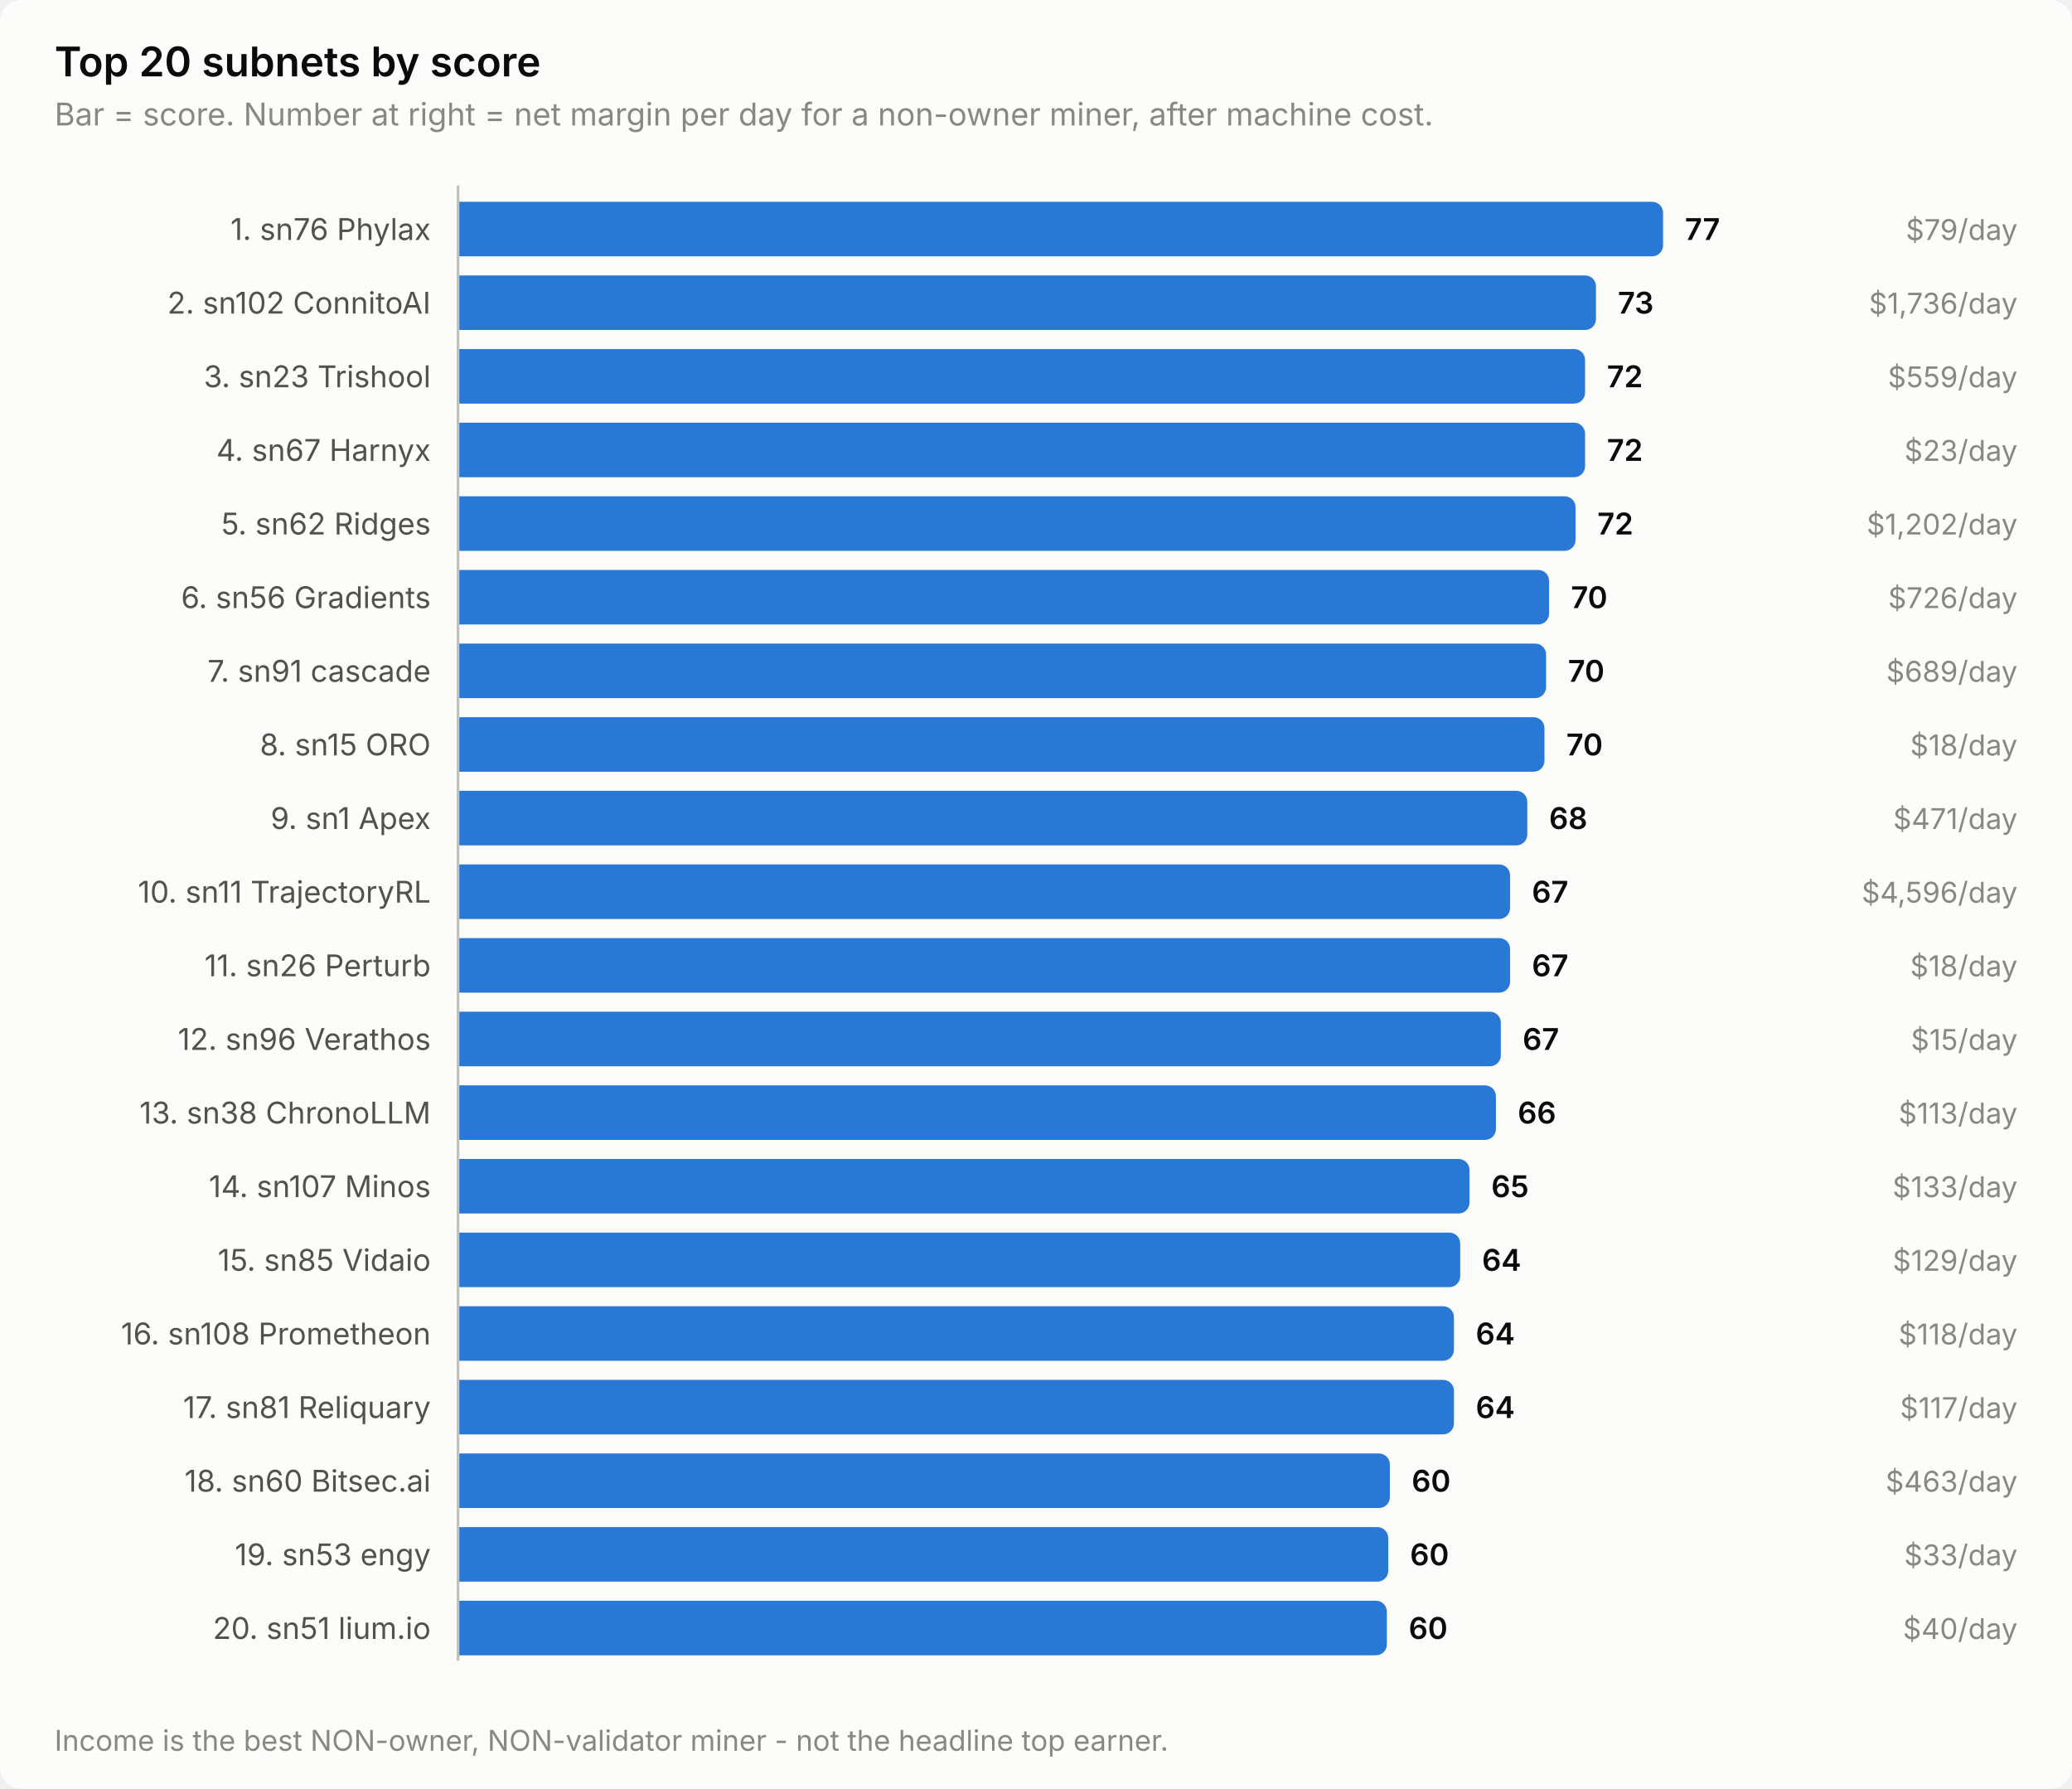
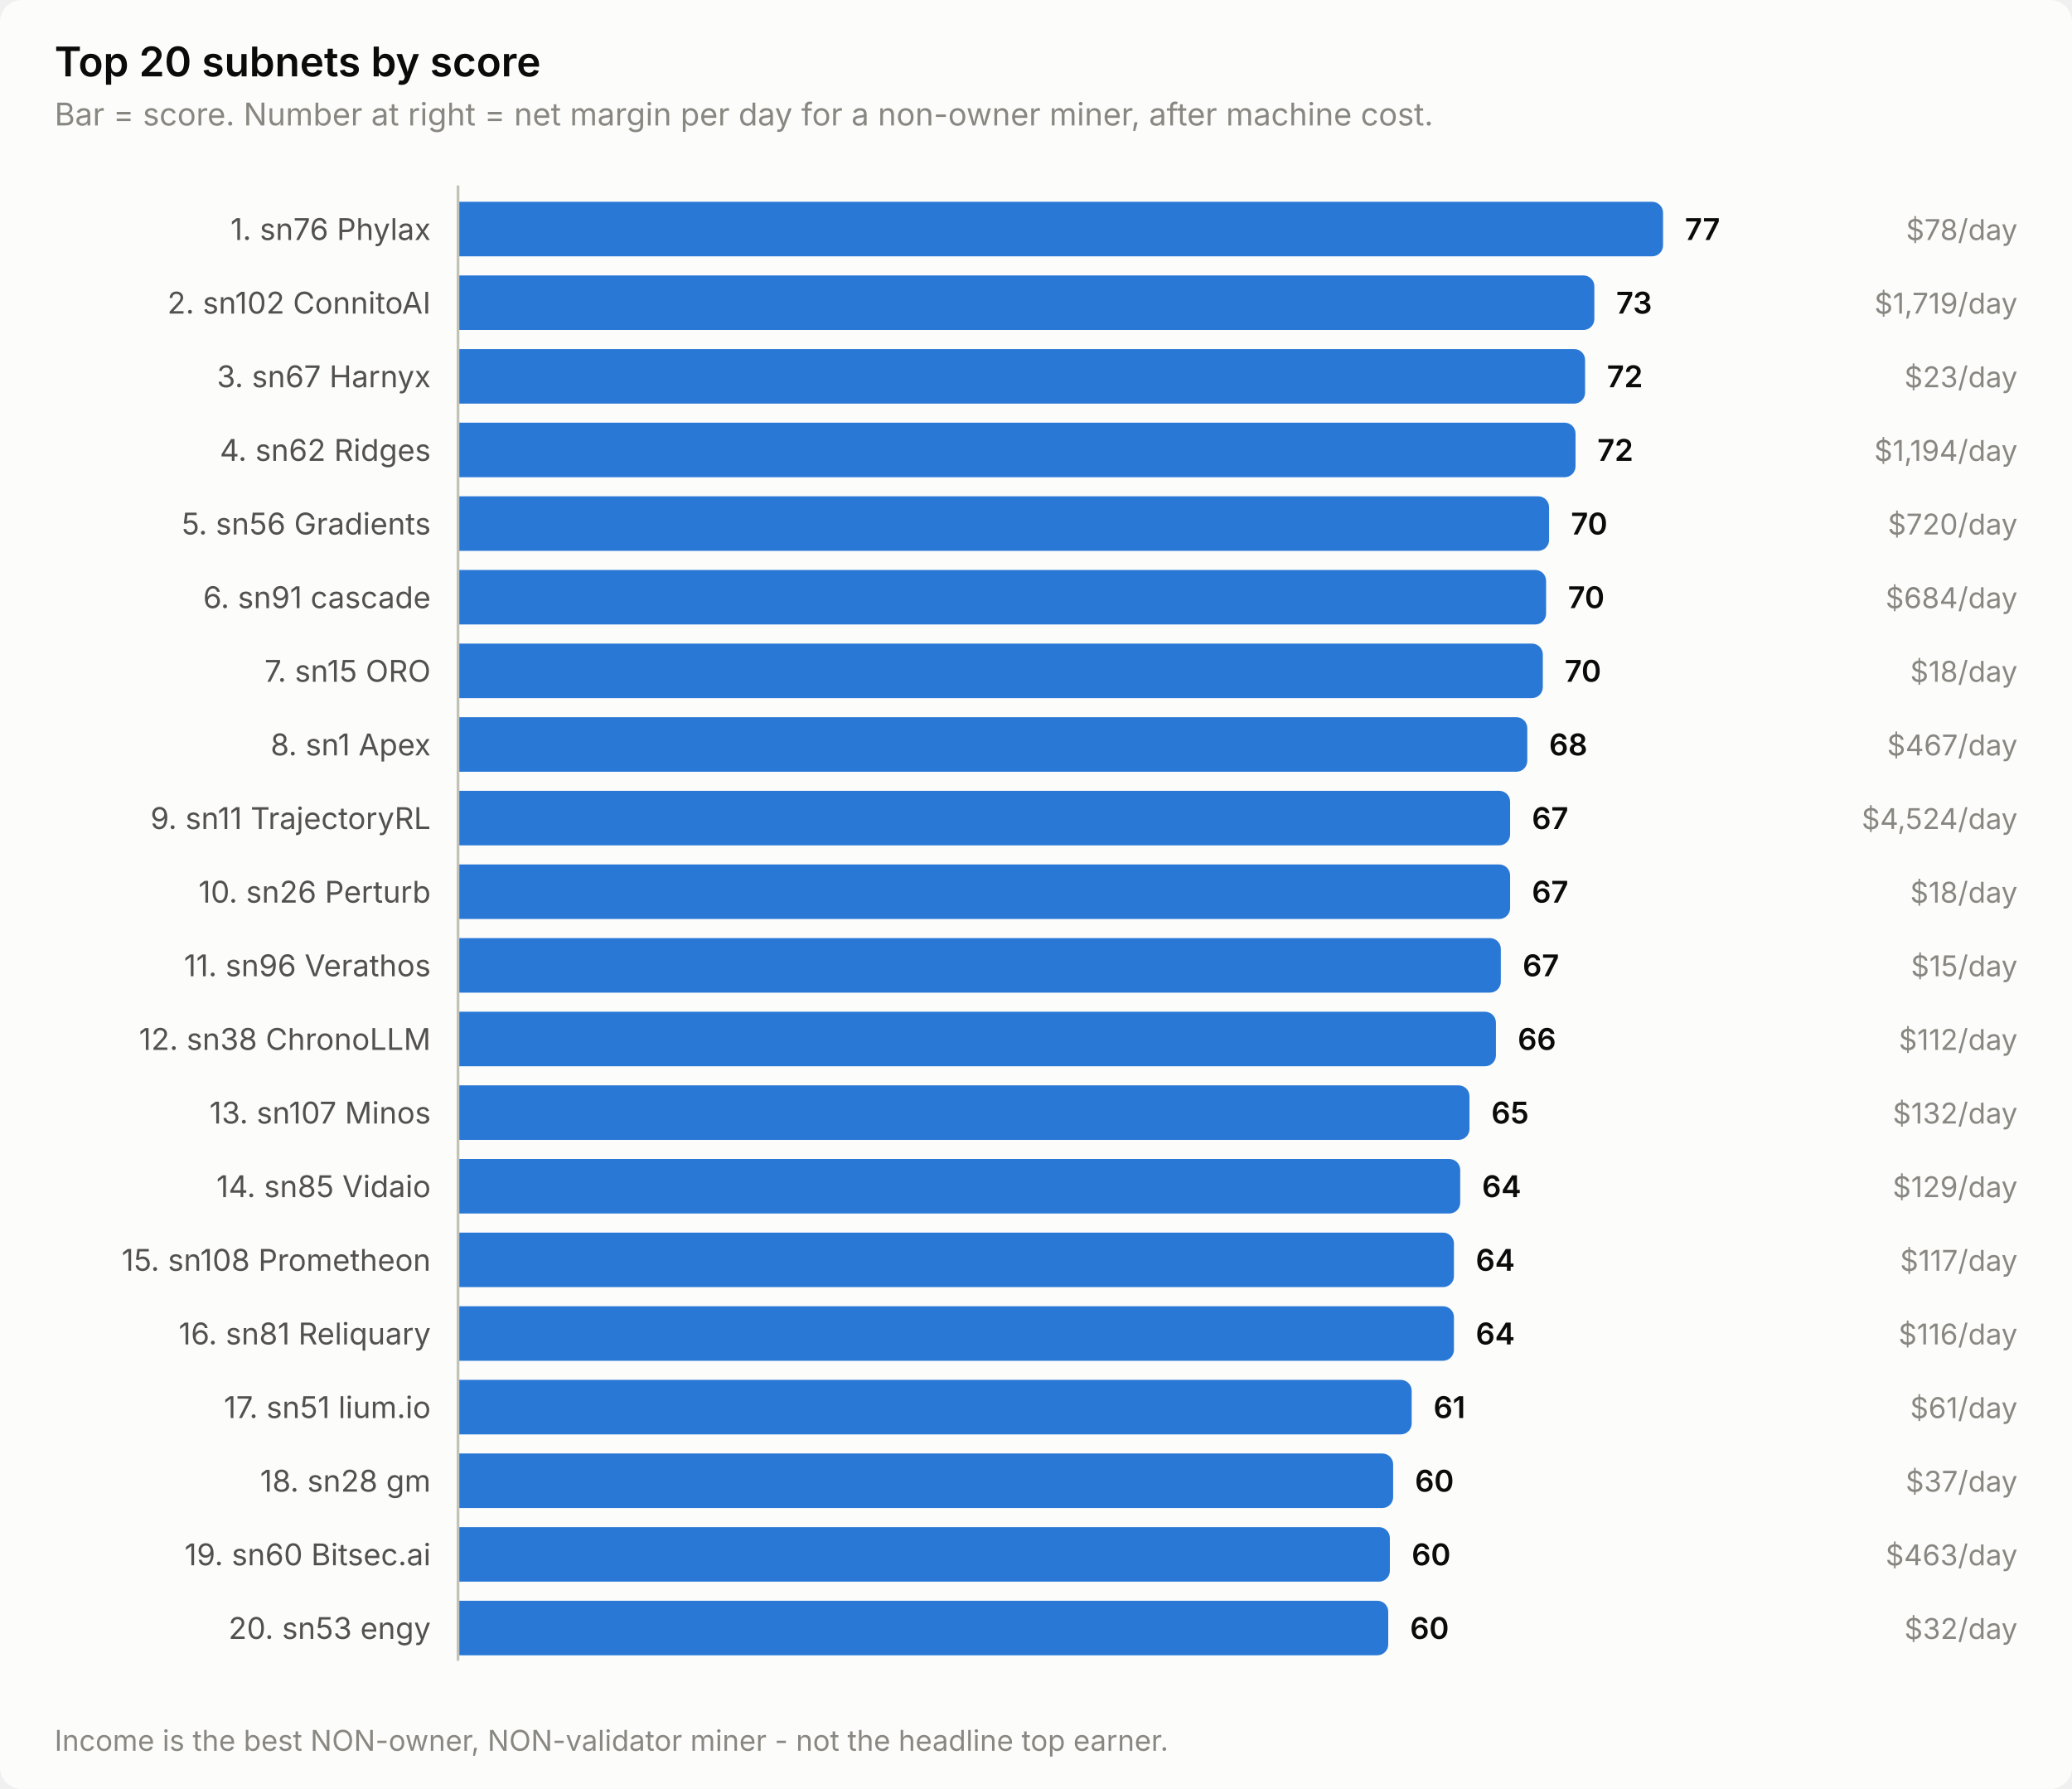
<svg xmlns="http://www.w3.org/2000/svg" width="760" height="656" viewBox="0 0 760 656" role="img" aria-label="Top 20 subnets by score">
  <style>
    text { font-family: system-ui, -apple-system, 'Segoe UI', sans-serif; }
    .t-title { font-size: 15px; font-weight: 600; }
    .t-sub { font-size: 11.5px; }
    .t-lab { font-size: 11px; }
    .t-val { font-size: 11px; font-weight: 600; font-variant-numeric: tabular-nums; }
    .t-tick { font-size: 10.5px; font-variant-numeric: tabular-nums; }

    .surface { fill: #fcfcfb; }
    .ink { fill: #0b0b0b; }
    .ink2 { fill: #52514e; }
    .muted { fill: #898781; }
    .grid { stroke: #e1e0d9; }
    .axis { stroke: #c3c2b7; }
    .accent { fill: #2a78d6; }
    .critical { fill: #d03b3b; }
    .deemph { fill: #d8d7d0; }

    @media (prefers-color-scheme: dark) {
      .surface { fill: #1a1a19; }
      .ink { fill: #ffffff; }
      .ink2 { fill: #c3c2b7; }
      .muted { fill: #898781; }
      .grid { stroke: #2c2c2a; }
      .axis { stroke: #383835; }
      .accent { fill: #3987e5; }
      .deemph { fill: #3a3a37; }
    }
</style>
  <rect class="surface" width="760" height="656" rx="8" />
  <text class="ink t-title" x="20" y="28">Top 20 subnets by score</text>
  <text class="muted t-sub" x="20" y="46">Bar = score. Number at right = net margin per day for a non-owner miner, after machine cost.</text>
  <text class="ink2 t-lab" x="158" y="88" text-anchor="end">1. sn76 Phylax</text>
  <path class="accent" d="M168.0,74.0 H606.0 a4.0,4.0 0 0 1 4.0,4.0 V90.0 a4.0,4.0 0 0 1 -4.0,4.0 H168.0 Z" />
  <text class="ink t-val" x="618.0" y="88">77</text>
-   <text class="muted t-tick" x="740" y="88" text-anchor="end">$79/day</text>
+   <text class="muted t-tick" x="740" y="88" text-anchor="end">$78/day</text>
  <text class="ink2 t-lab" x="158" y="115" text-anchor="end">2. sn102 ConnitoAI</text>
-   <path class="accent" d="M168.0,101.0 H581.4 a4.0,4.0 0 0 1 4.0,4.0 V117.0 a4.0,4.0 0 0 1 -4.0,4.0 H168.0 Z" />
-   <text class="ink t-val" x="593.4" y="115">73</text>
-   <text class="muted t-tick" x="740" y="115" text-anchor="end">$1,736/day</text>
-   <text class="ink2 t-lab" x="158" y="142" text-anchor="end">3. sn23 Trishool</text>
+   <path class="accent" d="M168.0,101.0 H580.8 a4.0,4.0 0 0 1 4.0,4.0 V117.0 a4.0,4.0 0 0 1 -4.0,4.0 H168.0 Z" />
+   <text class="ink t-val" x="592.8" y="115">73</text>
+   <text class="muted t-tick" x="740" y="115" text-anchor="end">$1,719/day</text>
+   <text class="ink2 t-lab" x="158" y="142" text-anchor="end">3. sn67 Harnyx</text>
  <path class="accent" d="M168.0,128.0 H577.4 a4.0,4.0 0 0 1 4.0,4.0 V144.0 a4.0,4.0 0 0 1 -4.0,4.0 H168.0 Z" />
  <text class="ink t-val" x="589.4" y="142">72</text>
-   <text class="muted t-tick" x="740" y="142" text-anchor="end">$559/day</text>
-   <text class="ink2 t-lab" x="158" y="169" text-anchor="end">4. sn67 Harnyx</text>
-   <path class="accent" d="M168.0,155.0 H577.4 a4.0,4.0 0 0 1 4.0,4.0 V171.0 a4.0,4.0 0 0 1 -4.0,4.0 H168.0 Z" />
-   <text class="ink t-val" x="589.4" y="169">72</text>
-   <text class="muted t-tick" x="740" y="169" text-anchor="end">$23/day</text>
-   <text class="ink2 t-lab" x="158" y="196" text-anchor="end">5. sn62 Ridges</text>
-   <path class="accent" d="M168.0,182.0 H573.9 a4.0,4.0 0 0 1 4.0,4.0 V198.0 a4.0,4.0 0 0 1 -4.0,4.0 H168.0 Z" />
-   <text class="ink t-val" x="585.9" y="196">72</text>
-   <text class="muted t-tick" x="740" y="196" text-anchor="end">$1,202/day</text>
-   <text class="ink2 t-lab" x="158" y="223" text-anchor="end">6. sn56 Gradients</text>
-   <path class="accent" d="M168.0,209.0 H564.2 a4.0,4.0 0 0 1 4.0,4.0 V225.0 a4.0,4.0 0 0 1 -4.0,4.0 H168.0 Z" />
-   <text class="ink t-val" x="576.2" y="223">70</text>
-   <text class="muted t-tick" x="740" y="223" text-anchor="end">$726/day</text>
-   <text class="ink2 t-lab" x="158" y="250" text-anchor="end">7. sn91 cascade</text>
-   <path class="accent" d="M168.0,236.0 H563.1 a4.0,4.0 0 0 1 4.0,4.0 V252.0 a4.0,4.0 0 0 1 -4.0,4.0 H168.0 Z" />
-   <text class="ink t-val" x="575.1" y="250">70</text>
-   <text class="muted t-tick" x="740" y="250" text-anchor="end">$689/day</text>
-   <text class="ink2 t-lab" x="158" y="277" text-anchor="end">8. sn15 ORO</text>
-   <path class="accent" d="M168.0,263.0 H562.5 a4.0,4.0 0 0 1 4.0,4.0 V279.0 a4.0,4.0 0 0 1 -4.0,4.0 H168.0 Z" />
-   <text class="ink t-val" x="574.5" y="277">70</text>
-   <text class="muted t-tick" x="740" y="277" text-anchor="end">$18/day</text>
-   <text class="ink2 t-lab" x="158" y="304" text-anchor="end">9. sn1 Apex</text>
-   <path class="accent" d="M168.0,290.0 H556.2 a4.0,4.0 0 0 1 4.0,4.0 V306.0 a4.0,4.0 0 0 1 -4.0,4.0 H168.0 Z" />
-   <text class="ink t-val" x="568.2" y="304">68</text>
-   <text class="muted t-tick" x="740" y="304" text-anchor="end">$471/day</text>
-   <text class="ink2 t-lab" x="158" y="331" text-anchor="end">10. sn11 TrajectoryRL</text>
+   <text class="muted t-tick" x="740" y="142" text-anchor="end">$23/day</text>
+   <text class="ink2 t-lab" x="158" y="169" text-anchor="end">4. sn62 Ridges</text>
+   <path class="accent" d="M168.0,155.0 H573.9 a4.0,4.0 0 0 1 4.0,4.0 V171.0 a4.0,4.0 0 0 1 -4.0,4.0 H168.0 Z" />
+   <text class="ink t-val" x="585.9" y="169">72</text>
+   <text class="muted t-tick" x="740" y="169" text-anchor="end">$1,194/day</text>
+   <text class="ink2 t-lab" x="158" y="196" text-anchor="end">5. sn56 Gradients</text>
+   <path class="accent" d="M168.0,182.0 H564.2 a4.0,4.0 0 0 1 4.0,4.0 V198.0 a4.0,4.0 0 0 1 -4.0,4.0 H168.0 Z" />
+   <text class="ink t-val" x="576.2" y="196">70</text>
+   <text class="muted t-tick" x="740" y="196" text-anchor="end">$720/day</text>
+   <text class="ink2 t-lab" x="158" y="223" text-anchor="end">6. sn91 cascade</text>
+   <path class="accent" d="M168.0,209.0 H563.1 a4.0,4.0 0 0 1 4.0,4.0 V225.0 a4.0,4.0 0 0 1 -4.0,4.0 H168.0 Z" />
+   <text class="ink t-val" x="575.1" y="223">70</text>
+   <text class="muted t-tick" x="740" y="223" text-anchor="end">$684/day</text>
+   <text class="ink2 t-lab" x="158" y="250" text-anchor="end">7. sn15 ORO</text>
+   <path class="accent" d="M168.0,236.0 H561.9 a4.0,4.0 0 0 1 4.0,4.0 V252.0 a4.0,4.0 0 0 1 -4.0,4.0 H168.0 Z" />
+   <text class="ink t-val" x="573.9" y="250">70</text>
+   <text class="muted t-tick" x="740" y="250" text-anchor="end">$18/day</text>
+   <text class="ink2 t-lab" x="158" y="277" text-anchor="end">8. sn1 Apex</text>
+   <path class="accent" d="M168.0,263.0 H556.2 a4.0,4.0 0 0 1 4.0,4.0 V279.0 a4.0,4.0 0 0 1 -4.0,4.0 H168.0 Z" />
+   <text class="ink t-val" x="568.2" y="277">68</text>
+   <text class="muted t-tick" x="740" y="277" text-anchor="end">$467/day</text>
+   <text class="ink2 t-lab" x="158" y="304" text-anchor="end">9. sn11 TrajectoryRL</text>
+   <path class="accent" d="M168.0,290.0 H549.9 a4.0,4.0 0 0 1 4.0,4.0 V306.0 a4.0,4.0 0 0 1 -4.0,4.0 H168.0 Z" />
+   <text class="ink t-val" x="561.9" y="304">67</text>
+   <text class="muted t-tick" x="740" y="304" text-anchor="end">$4,524/day</text>
+   <text class="ink2 t-lab" x="158" y="331" text-anchor="end">10. sn26 Perturb</text>
  <path class="accent" d="M168.0,317.0 H549.9 a4.0,4.0 0 0 1 4.0,4.0 V333.0 a4.0,4.0 0 0 1 -4.0,4.0 H168.0 Z" />
  <text class="ink t-val" x="561.9" y="331">67</text>
-   <text class="muted t-tick" x="740" y="331" text-anchor="end">$4,596/day</text>
-   <text class="ink2 t-lab" x="158" y="358" text-anchor="end">11. sn26 Perturb</text>
-   <path class="accent" d="M168.0,344.0 H549.9 a4.0,4.0 0 0 1 4.0,4.0 V360.0 a4.0,4.0 0 0 1 -4.0,4.0 H168.0 Z" />
-   <text class="ink t-val" x="561.9" y="358">67</text>
-   <text class="muted t-tick" x="740" y="358" text-anchor="end">$18/day</text>
-   <text class="ink2 t-lab" x="158" y="385" text-anchor="end">12. sn96 Verathos</text>
-   <path class="accent" d="M168.0,371.0 H546.5 a4.0,4.0 0 0 1 4.0,4.0 V387.0 a4.0,4.0 0 0 1 -4.0,4.0 H168.0 Z" />
-   <text class="ink t-val" x="558.5" y="385">67</text>
-   <text class="muted t-tick" x="740" y="385" text-anchor="end">$15/day</text>
-   <text class="ink2 t-lab" x="158" y="412" text-anchor="end">13. sn38 ChronoLLM</text>
-   <path class="accent" d="M168.0,398.0 H544.7 a4.0,4.0 0 0 1 4.0,4.0 V414.0 a4.0,4.0 0 0 1 -4.0,4.0 H168.0 Z" />
-   <text class="ink t-val" x="556.7" y="412">66</text>
-   <text class="muted t-tick" x="740" y="412" text-anchor="end">$113/day</text>
-   <text class="ink2 t-lab" x="158" y="439" text-anchor="end">14. sn107 Minos</text>
-   <path class="accent" d="M168.0,425.0 H535.0 a4.0,4.0 0 0 1 4.0,4.0 V441.0 a4.0,4.0 0 0 1 -4.0,4.0 H168.0 Z" />
-   <text class="ink t-val" x="547.0" y="439">65</text>
-   <text class="muted t-tick" x="740" y="439" text-anchor="end">$133/day</text>
-   <text class="ink2 t-lab" x="158" y="466" text-anchor="end">15. sn85 Vidaio</text>
-   <path class="accent" d="M168.0,452.0 H531.6 a4.0,4.0 0 0 1 4.0,4.0 V468.0 a4.0,4.0 0 0 1 -4.0,4.0 H168.0 Z" />
-   <text class="ink t-val" x="543.6" y="466">64</text>
-   <text class="muted t-tick" x="740" y="466" text-anchor="end">$129/day</text>
-   <text class="ink2 t-lab" x="158" y="493" text-anchor="end">16. sn108 Prometheon</text>
+   <text class="muted t-tick" x="740" y="331" text-anchor="end">$18/day</text>
+   <text class="ink2 t-lab" x="158" y="358" text-anchor="end">11. sn96 Verathos</text>
+   <path class="accent" d="M168.0,344.0 H546.5 a4.0,4.0 0 0 1 4.0,4.0 V360.0 a4.0,4.0 0 0 1 -4.0,4.0 H168.0 Z" />
+   <text class="ink t-val" x="558.5" y="358">67</text>
+   <text class="muted t-tick" x="740" y="358" text-anchor="end">$15/day</text>
+   <text class="ink2 t-lab" x="158" y="385" text-anchor="end">12. sn38 ChronoLLM</text>
+   <path class="accent" d="M168.0,371.0 H544.7 a4.0,4.0 0 0 1 4.0,4.0 V387.0 a4.0,4.0 0 0 1 -4.0,4.0 H168.0 Z" />
+   <text class="ink t-val" x="556.7" y="385">66</text>
+   <text class="muted t-tick" x="740" y="385" text-anchor="end">$112/day</text>
+   <text class="ink2 t-lab" x="158" y="412" text-anchor="end">13. sn107 Minos</text>
+   <path class="accent" d="M168.0,398.0 H535.0 a4.0,4.0 0 0 1 4.0,4.0 V414.0 a4.0,4.0 0 0 1 -4.0,4.0 H168.0 Z" />
+   <text class="ink t-val" x="547.0" y="412">65</text>
+   <text class="muted t-tick" x="740" y="412" text-anchor="end">$132/day</text>
+   <text class="ink2 t-lab" x="158" y="439" text-anchor="end">14. sn85 Vidaio</text>
+   <path class="accent" d="M168.0,425.0 H531.6 a4.0,4.0 0 0 1 4.0,4.0 V441.0 a4.0,4.0 0 0 1 -4.0,4.0 H168.0 Z" />
+   <text class="ink t-val" x="543.6" y="439">64</text>
+   <text class="muted t-tick" x="740" y="439" text-anchor="end">$129/day</text>
+   <text class="ink2 t-lab" x="158" y="466" text-anchor="end">15. sn108 Prometheon</text>
+   <path class="accent" d="M168.0,452.0 H529.3 a4.0,4.0 0 0 1 4.0,4.0 V468.0 a4.0,4.0 0 0 1 -4.0,4.0 H168.0 Z" />
+   <text class="ink t-val" x="541.3" y="466">64</text>
+   <text class="muted t-tick" x="740" y="466" text-anchor="end">$117/day</text>
+   <text class="ink2 t-lab" x="158" y="493" text-anchor="end">16. sn81 Reliquary</text>
  <path class="accent" d="M168.0,479.0 H529.3 a4.0,4.0 0 0 1 4.0,4.0 V495.0 a4.0,4.0 0 0 1 -4.0,4.0 H168.0 Z" />
  <text class="ink t-val" x="541.3" y="493">64</text>
-   <text class="muted t-tick" x="740" y="493" text-anchor="end">$118/day</text>
-   <text class="ink2 t-lab" x="158" y="520" text-anchor="end">17. sn81 Reliquary</text>
-   <path class="accent" d="M168.0,506.0 H529.3 a4.0,4.0 0 0 1 4.0,4.0 V522.0 a4.0,4.0 0 0 1 -4.0,4.0 H168.0 Z" />
-   <text class="ink t-val" x="541.3" y="520">64</text>
-   <text class="muted t-tick" x="740" y="520" text-anchor="end">$117/day</text>
-   <text class="ink2 t-lab" x="158" y="547" text-anchor="end">18. sn60 Bitsec.ai</text>
-   <path class="accent" d="M168.0,533.0 H505.8 a4.0,4.0 0 0 1 4.0,4.0 V549.0 a4.0,4.0 0 0 1 -4.0,4.0 H168.0 Z" />
-   <text class="ink t-val" x="517.8" y="547">60</text>
-   <text class="muted t-tick" x="740" y="547" text-anchor="end">$463/day</text>
-   <text class="ink2 t-lab" x="158" y="574" text-anchor="end">19. sn53 engy</text>
-   <path class="accent" d="M168.0,560.0 H505.2 a4.0,4.0 0 0 1 4.0,4.0 V576.0 a4.0,4.0 0 0 1 -4.0,4.0 H168.0 Z" />
-   <text class="ink t-val" x="517.2" y="574">60</text>
-   <text class="muted t-tick" x="740" y="574" text-anchor="end">$33/day</text>
-   <text class="ink2 t-lab" x="158" y="601" text-anchor="end">20. sn51 lium.io</text>
-   <path class="accent" d="M168.0,587.0 H504.7 a4.0,4.0 0 0 1 4.0,4.0 V603.0 a4.0,4.0 0 0 1 -4.0,4.0 H168.0 Z" />
-   <text class="ink t-val" x="516.7" y="601">60</text>
-   <text class="muted t-tick" x="740" y="601" text-anchor="end">$40/day</text>
+   <text class="muted t-tick" x="740" y="493" text-anchor="end">$116/day</text>
+   <text class="ink2 t-lab" x="158" y="520" text-anchor="end">17. sn51 lium.io</text>
+   <path class="accent" d="M168.0,506.0 H513.8 a4.0,4.0 0 0 1 4.0,4.0 V522.0 a4.0,4.0 0 0 1 -4.0,4.0 H168.0 Z" />
+   <text class="ink t-val" x="525.8" y="520">61</text>
+   <text class="muted t-tick" x="740" y="520" text-anchor="end">$61/day</text>
+   <text class="ink2 t-lab" x="158" y="547" text-anchor="end">18. sn28 gm</text>
+   <path class="accent" d="M168.0,533.0 H507.0 a4.0,4.0 0 0 1 4.0,4.0 V549.0 a4.0,4.0 0 0 1 -4.0,4.0 H168.0 Z" />
+   <text class="ink t-val" x="519.0" y="547">60</text>
+   <text class="muted t-tick" x="740" y="547" text-anchor="end">$37/day</text>
+   <text class="ink2 t-lab" x="158" y="574" text-anchor="end">19. sn60 Bitsec.ai</text>
+   <path class="accent" d="M168.0,560.0 H505.8 a4.0,4.0 0 0 1 4.0,4.0 V576.0 a4.0,4.0 0 0 1 -4.0,4.0 H168.0 Z" />
+   <text class="ink t-val" x="517.8" y="574">60</text>
+   <text class="muted t-tick" x="740" y="574" text-anchor="end">$463/day</text>
+   <text class="ink2 t-lab" x="158" y="601" text-anchor="end">20. sn53 engy</text>
+   <path class="accent" d="M168.0,587.0 H505.2 a4.0,4.0 0 0 1 4.0,4.0 V603.0 a4.0,4.0 0 0 1 -4.0,4.0 H168.0 Z" />
+   <text class="ink t-val" x="517.2" y="601">60</text>
+   <text class="muted t-tick" x="740" y="601" text-anchor="end">$32/day</text>
  <line class="axis" x1="168" y1="68" x2="168" y2="609" stroke-width="1" />
  <text class="muted t-tick" x="20" y="642">Income is the best NON-owner, NON-validator miner - not the headline top earner.</text>
</svg>
